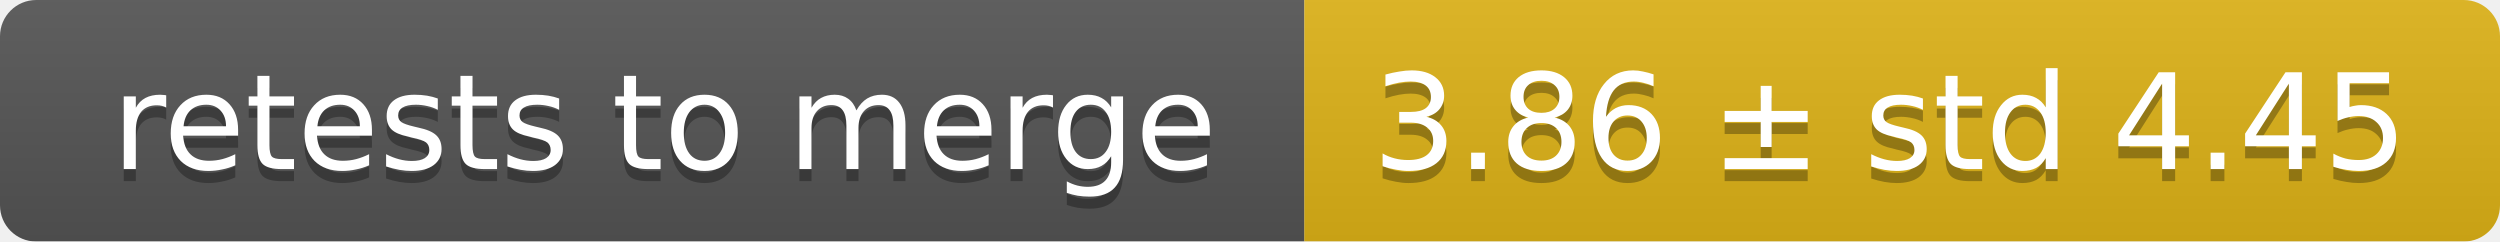
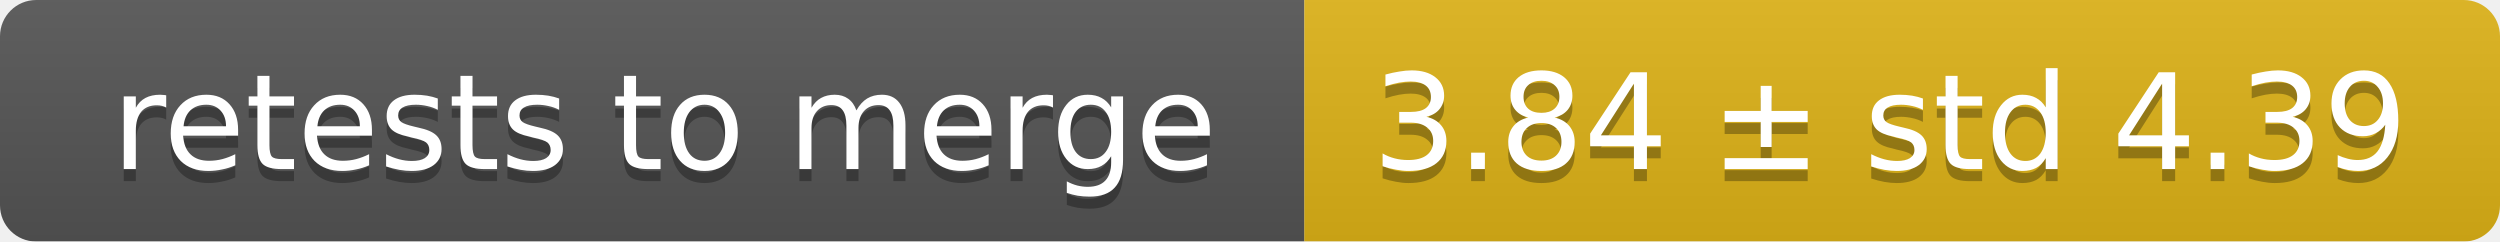
<svg xmlns="http://www.w3.org/2000/svg" width="207" height="20">
  <linearGradient id="smooth" x2="0" y2="100%">
    <stop offset="0" stop-color="#bbb" stop-opacity=".1" />
    <stop offset="1" stop-opacity=".1" />
  </linearGradient>
  <mask id="round">
    <rect width="207" height="20" rx="3" fill="#fff" />
  </mask>
  <g mask="url(#round)">
    <rect width="108" height="20" fill="#555" />
    <rect x="108" width="99" height="20" fill="#dfb317" />
    <rect width="207" height="20" fill="url(#smooth)" />
  </g>
  <g fill="#fff" text-anchor="middle" font-family="DejaVu Sans,Verdana,Geneva,sans-serif" font-size="11">
    <text x="55" y="15" fill="#010101" fill-opacity=".3">retests to merge</text>
    <text x="55" y="14">retests to merge</text>
-     <text x="156.5" y="15" fill="#010101" fill-opacity=".3">3.86 ± std 4.45</text>
-     <text x="156.5" y="14">3.86 ± std 4.45</text>
+     <text x="156.5" y="15" fill="#010101" fill-opacity=".3">3.84 ± std 4.39</text>
+     <text x="156.5" y="14">3.84 ± std 4.39</text>
  </g>
</svg>
